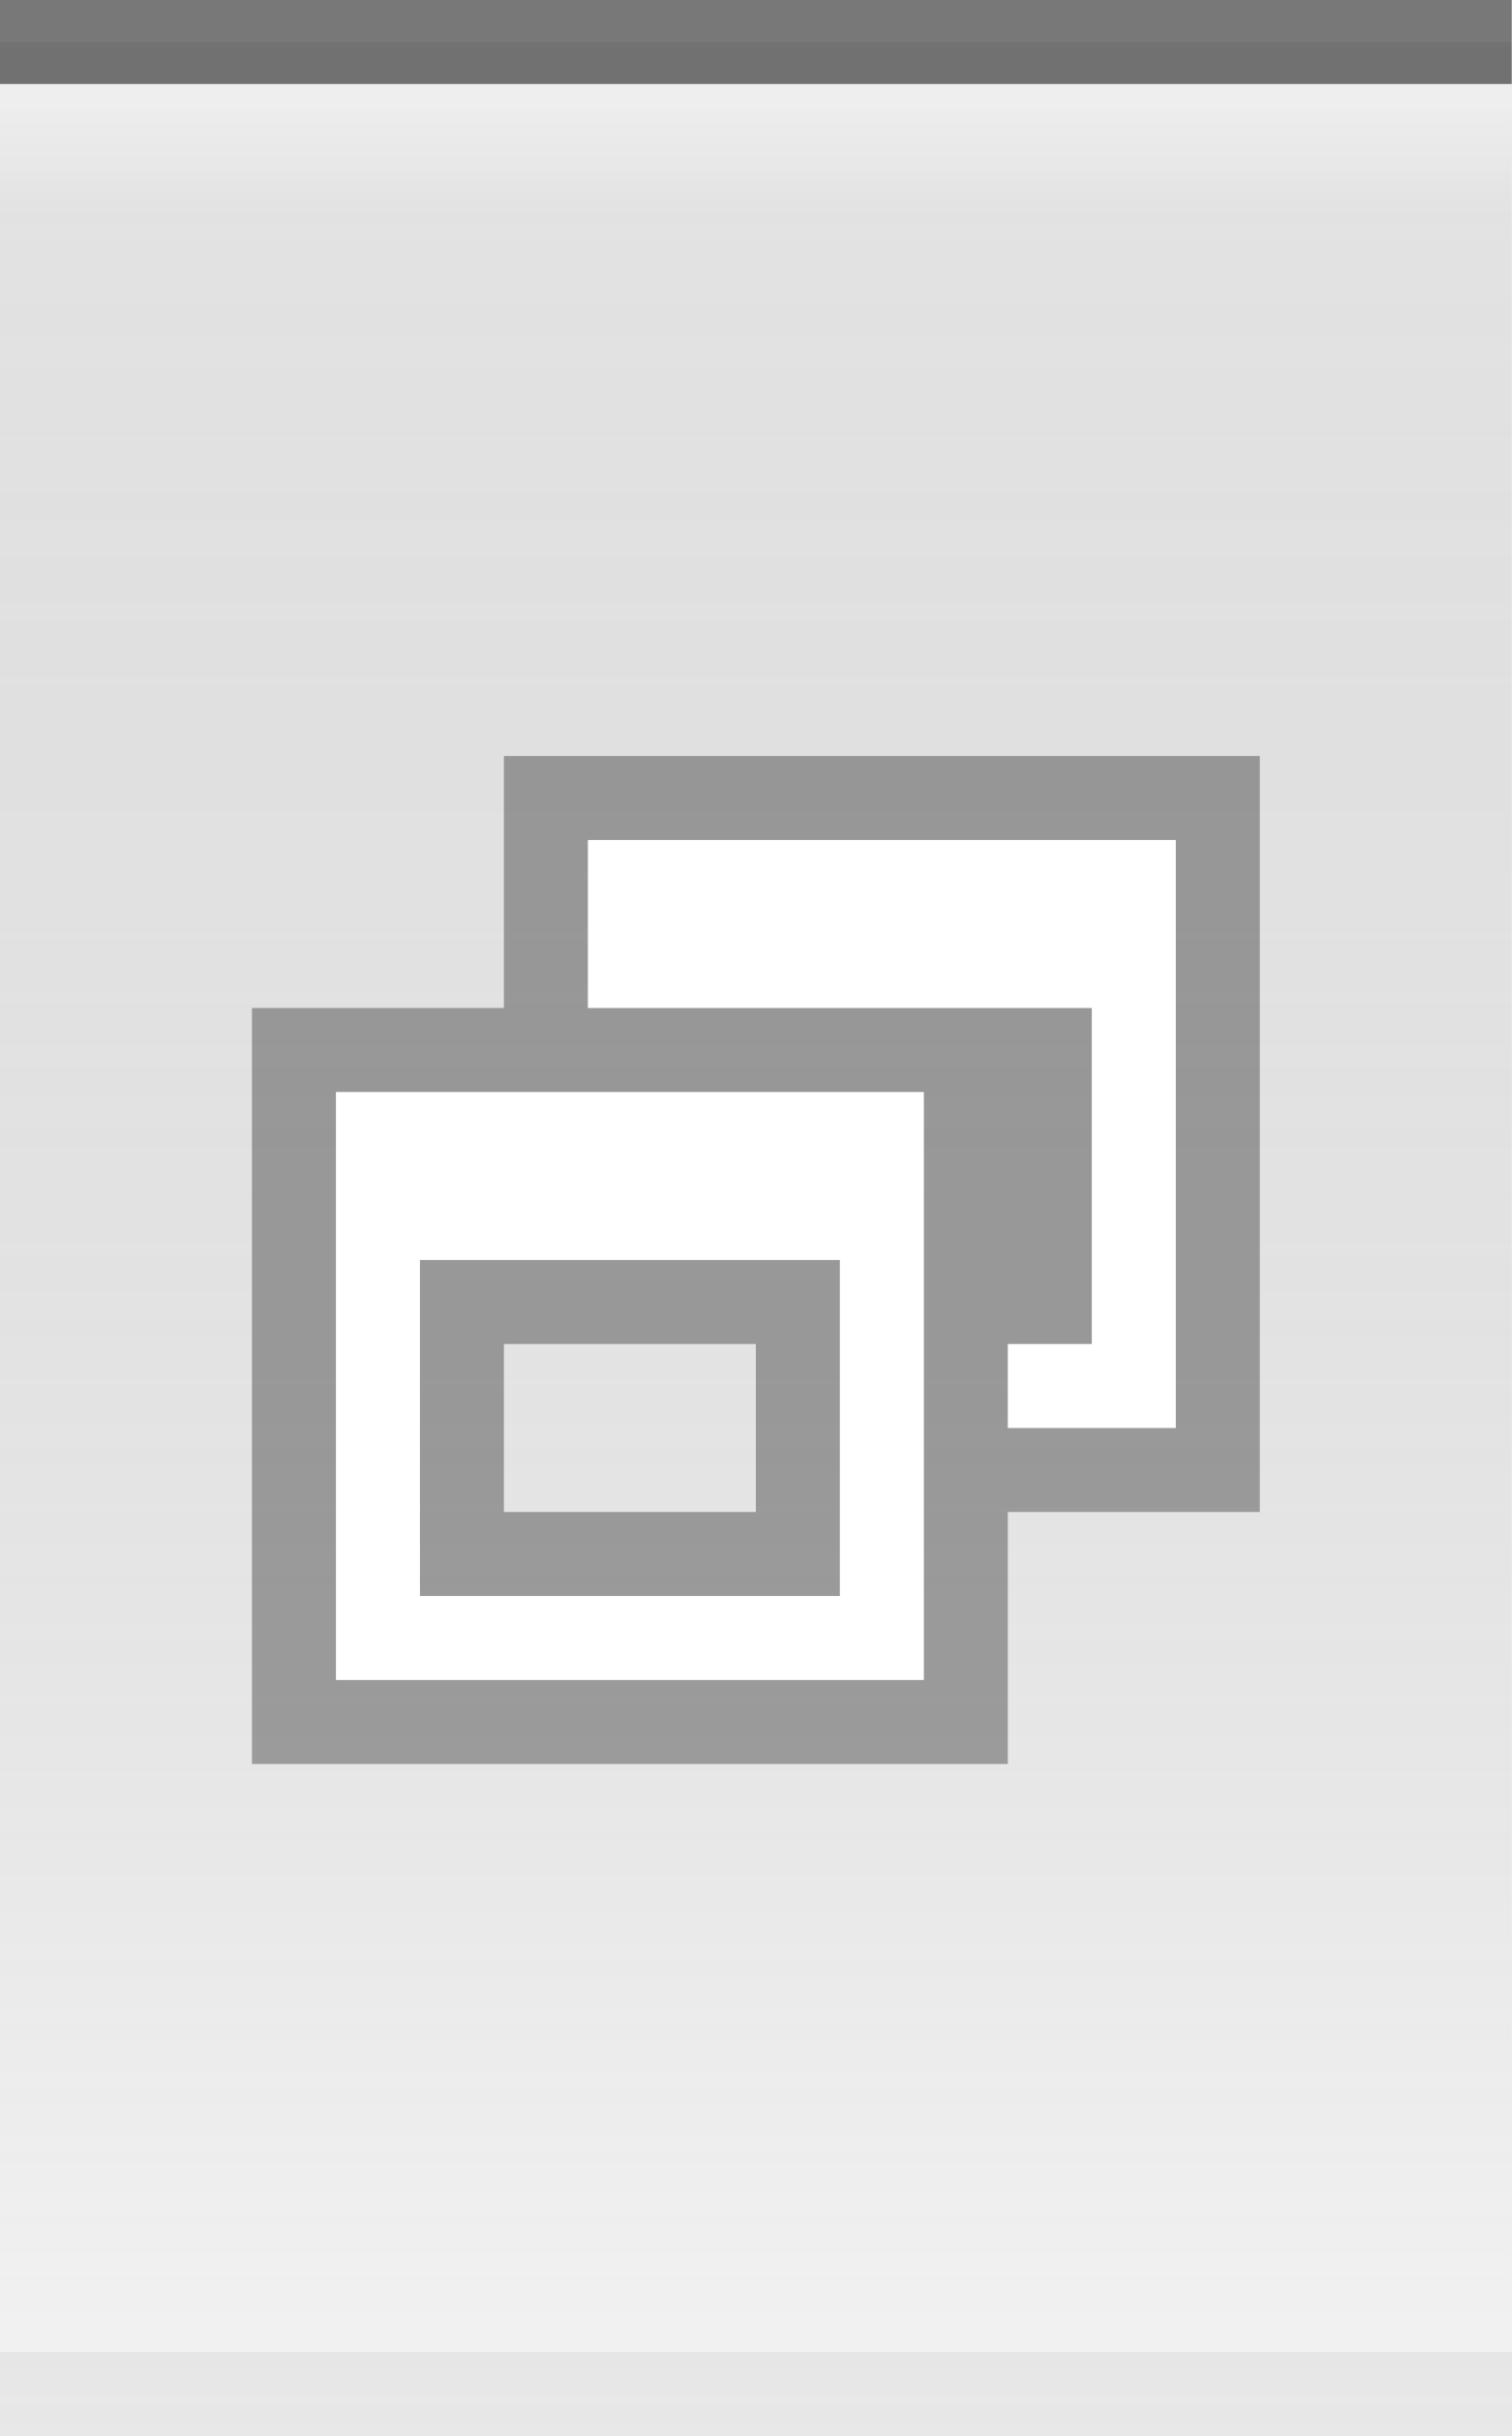
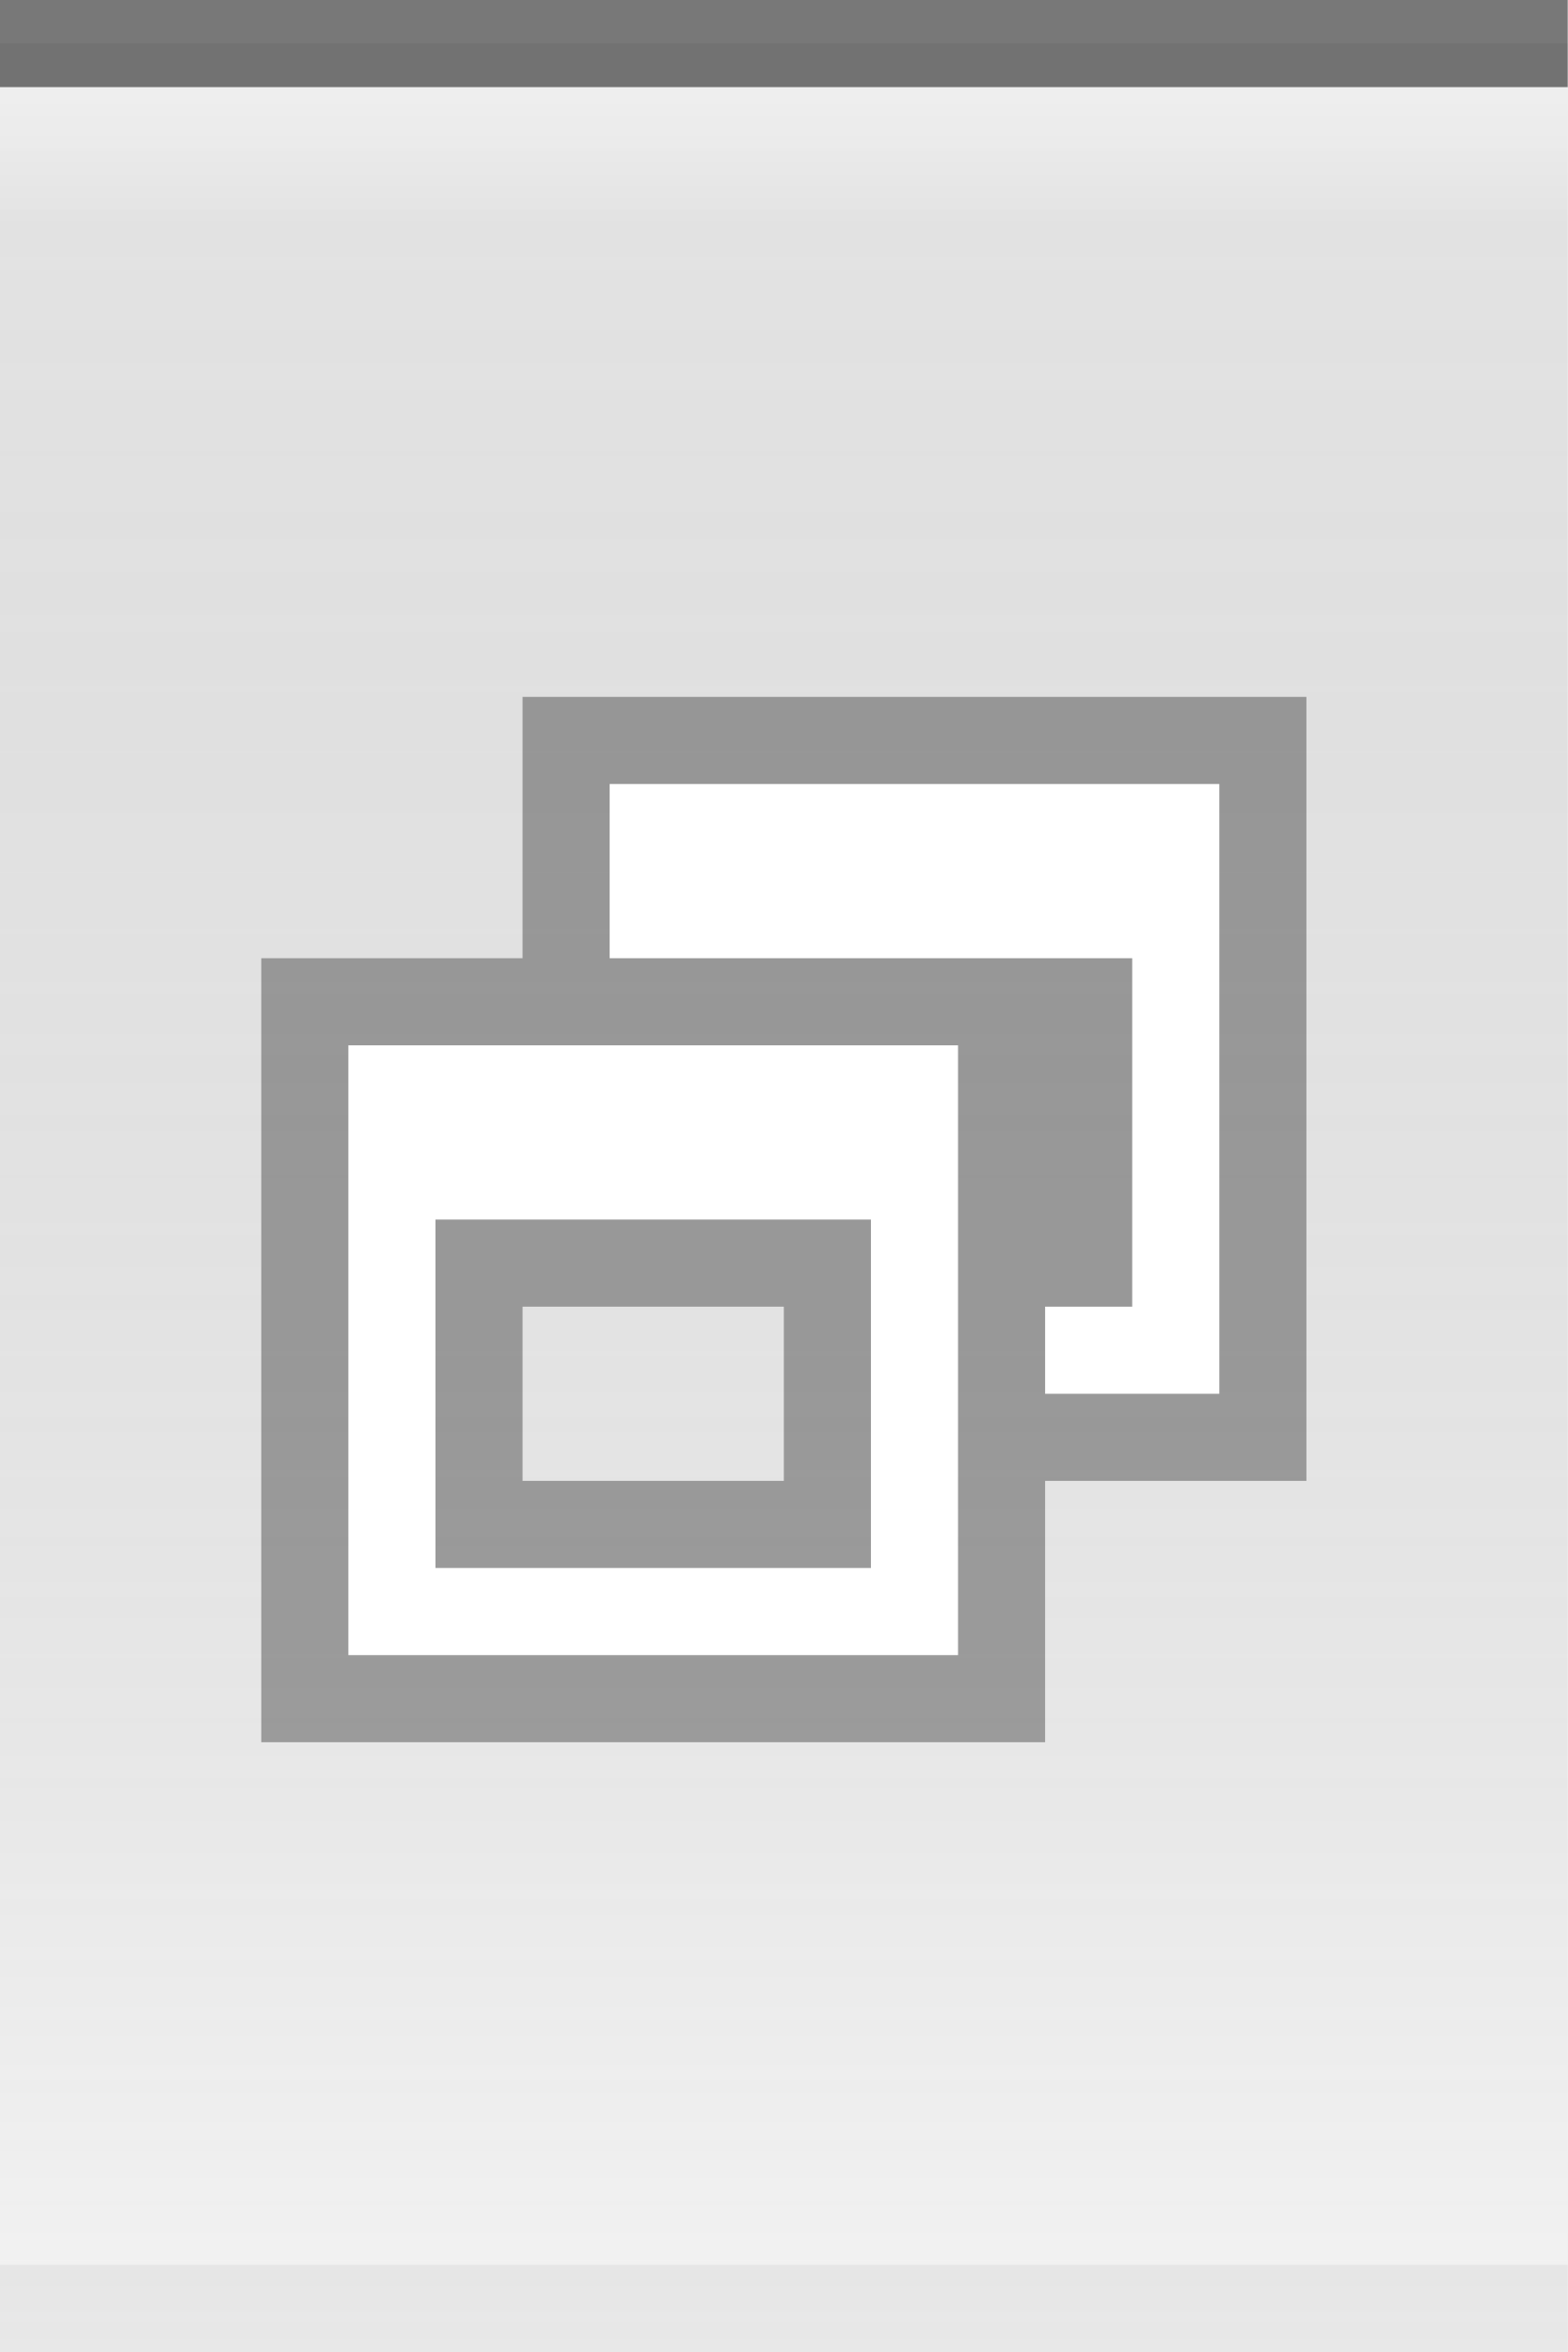
- <svg xmlns="http://www.w3.org/2000/svg" xmlns:xlink="http://www.w3.org/1999/xlink" width="18" height="29" id="svg2" version="1.0">
+ <svg xmlns="http://www.w3.org/2000/svg" xmlns:xlink="http://www.w3.org/1999/xlink" width="18" height="27" id="svg2" version="1.0">
  <defs id="defs4">
    <linearGradient id="linearGradient5873">
      <stop id="stop5875" offset="0" style="stop-color:white;stop-opacity:0.75;" />
      <stop style="stop-color:white;stop-opacity:0;" offset="1" id="stop5877" />
    </linearGradient>
    <linearGradient id="linearGradient5847">
      <stop style="stop-color:black;stop-opacity:0.05;" offset="0" id="stop5849" />
      <stop id="stop5851" offset="1" style="stop-color:white;stop-opacity:0.20;" />
    </linearGradient>
-     <linearGradient xlink:href="#linearGradient5847" id="linearGradient6945" gradientUnits="userSpaceOnUse" x1="0" y1="0" x2="0" y2="29" gradientTransform="matrix(1.15,0,0,1,0,0)" />
+     <linearGradient xlink:href="#linearGradient5847" id="linearGradient6945" gradientUnits="userSpaceOnUse" x1="0" y1="0.5" x2="0" y2="27" gradientTransform="matrix(1.15,0,0,1,0,0)" />
    <linearGradient xlink:href="#linearGradient5873" id="linearGradient6962" x1="0" y1="1" x2="0" y2="8" gradientUnits="userSpaceOnUse" gradientTransform="matrix(1,0,0,0.2,0,1)" />
  </defs>
  <g id="layer2" style="display:inline">
-     <path style="fill:url(#linearGradient6945);fill-opacity:1;fill-rule:evenodd;stroke:none;stroke-width:1;stroke-linecap:square;stroke-linejoin:miter;stroke-miterlimit:4;stroke-dasharray:none;stroke-opacity:1" d="M 0,0.5 L 18,0.5 C 18,0.5 18,29 18,29 L 0,29 L 0,0.5 z " id="path6057" />
+     <path style="fill:url(#linearGradient6945);fill-opacity:1;fill-rule:evenodd;stroke:none;stroke-width:1;stroke-linecap:square;stroke-linejoin:miter;stroke-miterlimit:4;stroke-dasharray:none;stroke-opacity:1" d="M 0,0.5 L 18,0.5 C 18,0.5 18,27 18,27 L 0,27 L 0,0.5 z " id="path6057" />
  </g>
  <g id="layer3">
    <path style="fill:url(#linearGradient6962);fill-opacity:0.50;fill-rule:evenodd;stroke:none;stroke-width:1px;stroke-linecap:square;stroke-linejoin:miter;stroke-opacity:1" d="M 0,1 L 18,1 C 18,1 18,4 18,4 L 0,4 L 0,3 z " id="path6061" />
  </g>
  <g id="layer1" style="display:inline">
    <path style="fill:none;fill-opacity:0.50;fill-rule:evenodd;stroke:black;stroke-width:1px;stroke-linecap:square;stroke-linejoin:miter;stroke-opacity:0.50" d="M 0.5,0.5 L 17.5,0.5" id="path6059" />
  </g>
  <g id="g20">
-     <g style="display:inline" id="g1626" transform="translate(3,9)">
+     <g style="display:inline" id="g1626" transform="translate(3,8)">
      <path id="rect2318" d="M 3,0 L 3,3 L 0,3 L 0,12 L 9,12 L 9,9 L 12,9 L 12,0 L 3,0 z M 3,7 L 6,7 L 6,9 L 3,9 L 3,7 z " style="opacity:0.33;fill:black;fill-opacity:1;stroke:black;stroke-width:0;stroke-linecap:butt;stroke-miterlimit:4;stroke-dasharray:none;stroke-opacity:1;display:inline" />
      <path id="rect2331" d="M 4,1 L 4,3 L 5,3 L 9,3 L 10,3 L 10,7 L 9,7 L 9,8 L 11,8 L 11,1 L 4,1 z " style="opacity:1;fill:white;fill-opacity:1;stroke:black;stroke-width:0;stroke-linecap:butt;stroke-miterlimit:4;stroke-dasharray:none;stroke-opacity:1" />
      <path id="rect2371" d="M 1,4 L 1,11 L 8,11 L 8,4 L 1,4 z M 2,6 L 7,6 L 7,10 L 2,10 L 2,6 z " style="opacity:1;fill:white;fill-opacity:1;stroke:black;stroke-width:0;stroke-linecap:butt;stroke-miterlimit:4;stroke-dasharray:none;stroke-opacity:1" />
    </g>
  </g>
  <g id="layer5">
-     <path style="fill:none;fill-opacity:0.50;fill-rule:evenodd;stroke:black;stroke-width:1px;stroke-linecap:square;stroke-linejoin:miter;stroke-opacity:0.05" d="M 0.5,28.5 L 17.5,28.5" id="path6989" />
+     <path style="fill:none;fill-opacity:0.50;fill-rule:evenodd;stroke:black;stroke-width:1px;stroke-linecap:square;stroke-linejoin:miter;stroke-opacity:0.05" d="M 0.5,26.5 L 17.5,26.5" id="path6989" />
  </g>
</svg>
